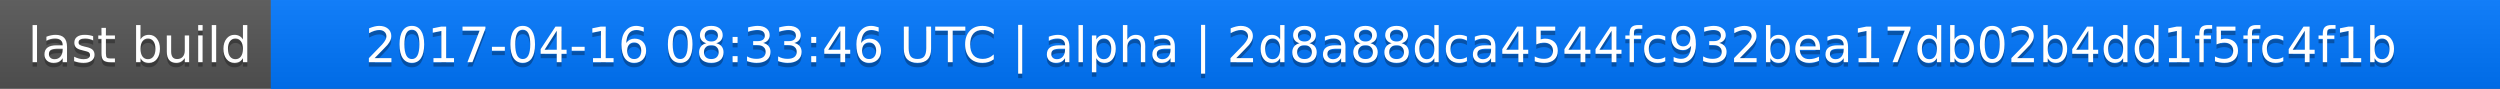
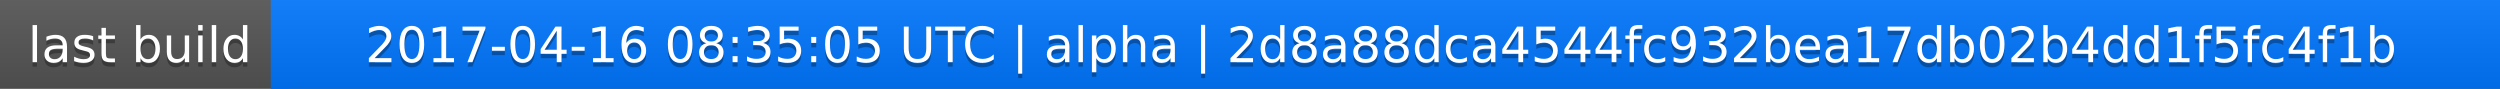
<svg xmlns="http://www.w3.org/2000/svg" width="563" height="20">
  <linearGradient id="a" x2="0" y2="100%">
    <stop offset="0" stop-color="#bbb" stop-opacity=".1" />
    <stop offset="1" stop-opacity=".1" />
  </linearGradient>
  <rect rx="0" width="563" height="20" fill="#555" />
  <rect rx="0" x="61" width="502" height="20" fill="#07f" />
  <path fill="#07f" d="M61 0h4v20h-4z" />
  <rect rx="0" width="563" height="20" fill="url(#a)" />
  <g fill="#fff" text-anchor="middle" font-family="DejaVu Sans,Verdana,Geneva,sans-serif" font-size="11">
    <text x="31.5" y="15" fill="#010101" fill-opacity=".3">last build</text>
    <text x="31.5" y="14">last build</text>
-     <text x="311" y="15" fill="#010101" fill-opacity=".3">2017-04-16 08:33:46 UTC | alpha | 2d8a88dca4544fc932bea17db02b4dd1f5fc4f1b</text>
-     <text x="311" y="14">2017-04-16 08:33:46 UTC | alpha | 2d8a88dca4544fc932bea17db02b4dd1f5fc4f1b</text>
+     <text x="311" y="15" fill="#010101" fill-opacity=".3">2017-04-16 08:35:05 UTC | alpha | 2d8a88dca4544fc932bea17db02b4dd1f5fc4f1b</text>
+     <text x="311" y="14">2017-04-16 08:35:05 UTC | alpha | 2d8a88dca4544fc932bea17db02b4dd1f5fc4f1b</text>
  </g>
</svg>
